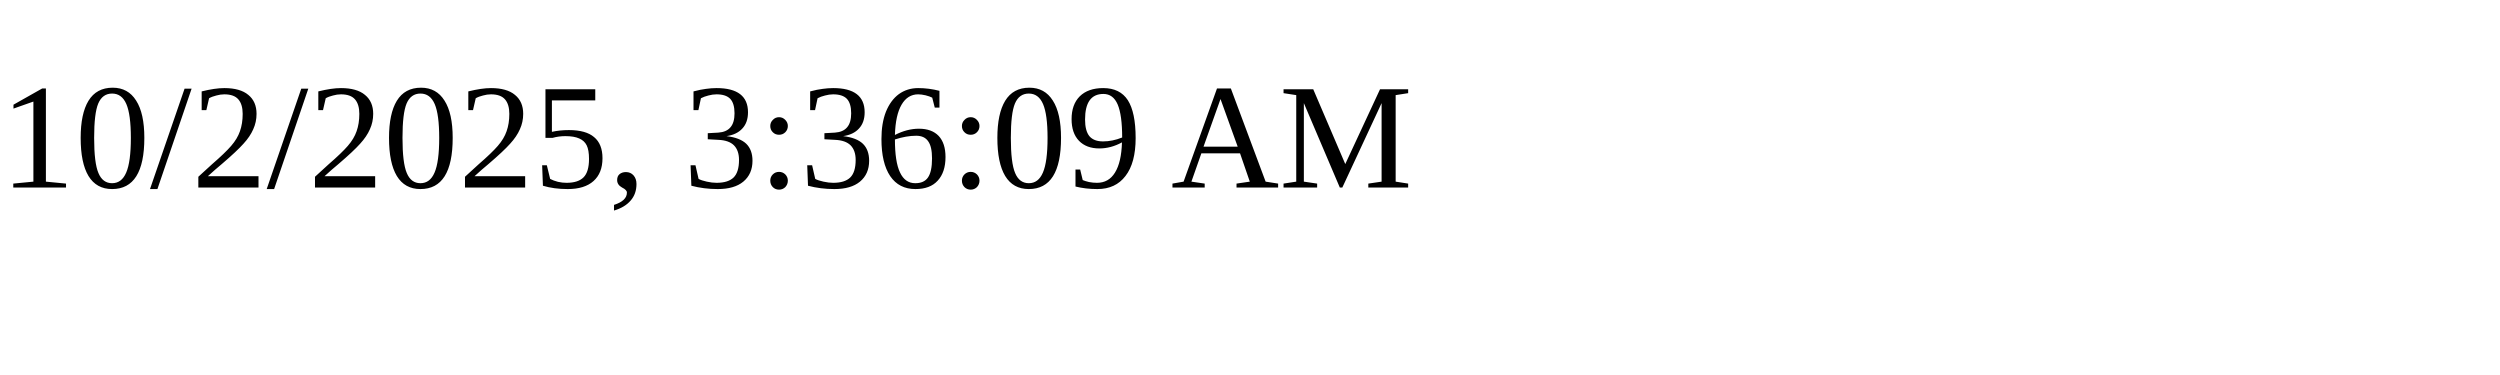
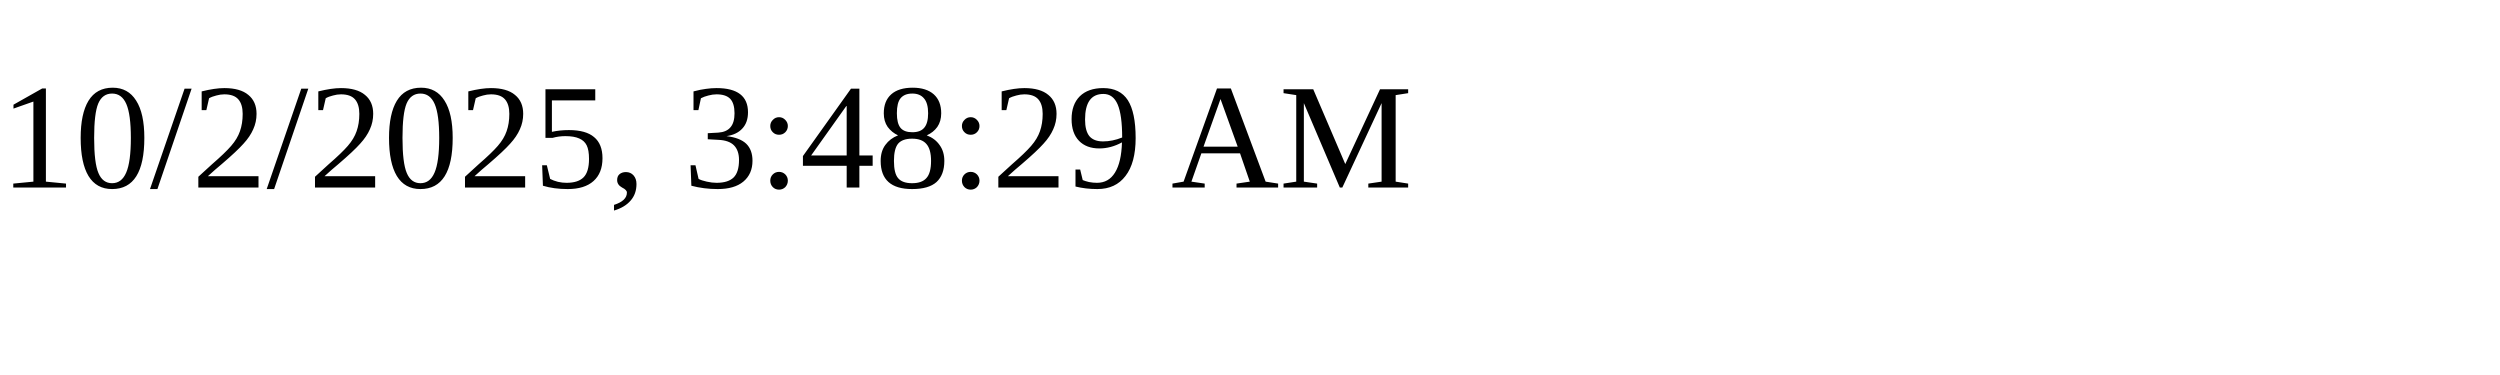
<svg xmlns="http://www.w3.org/2000/svg" height="30" width="200">
-   <text x="0" y="15">10/2/2025, 3:36:09 AM</text>
+   <text x="0" y="15">10/2/2025, 3:48:29 AM</text>
</svg>
